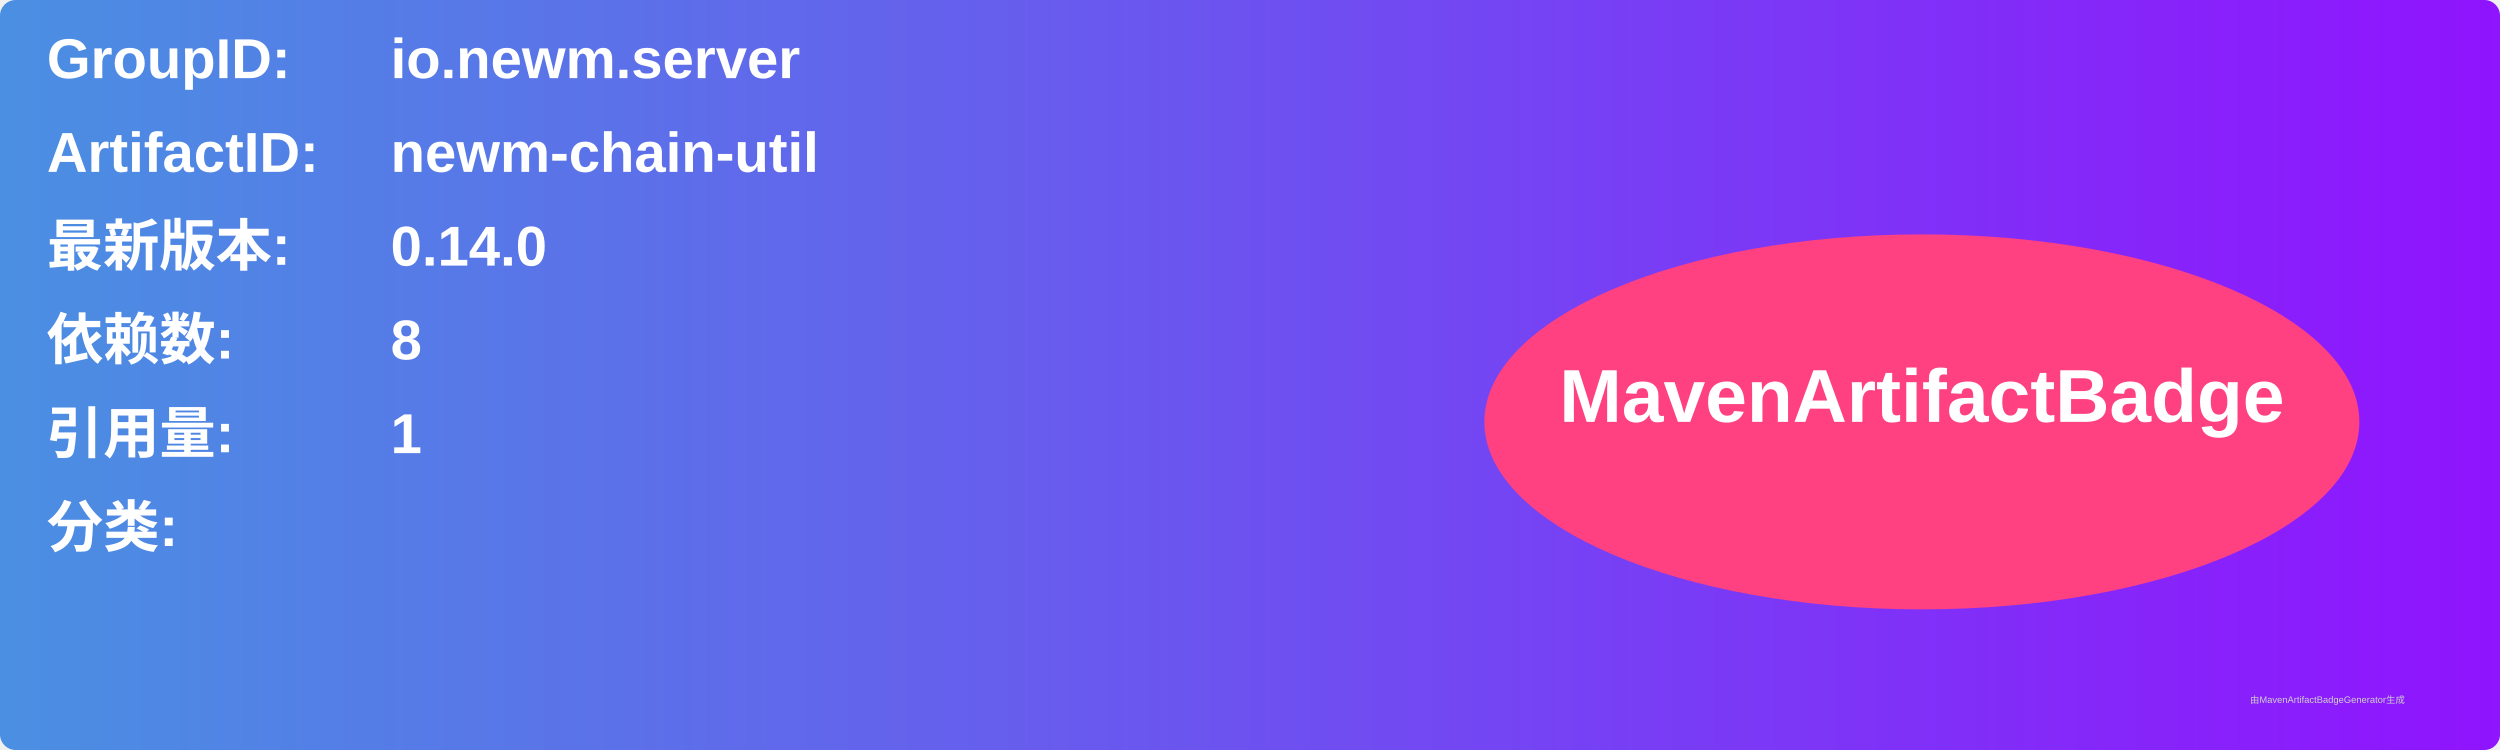
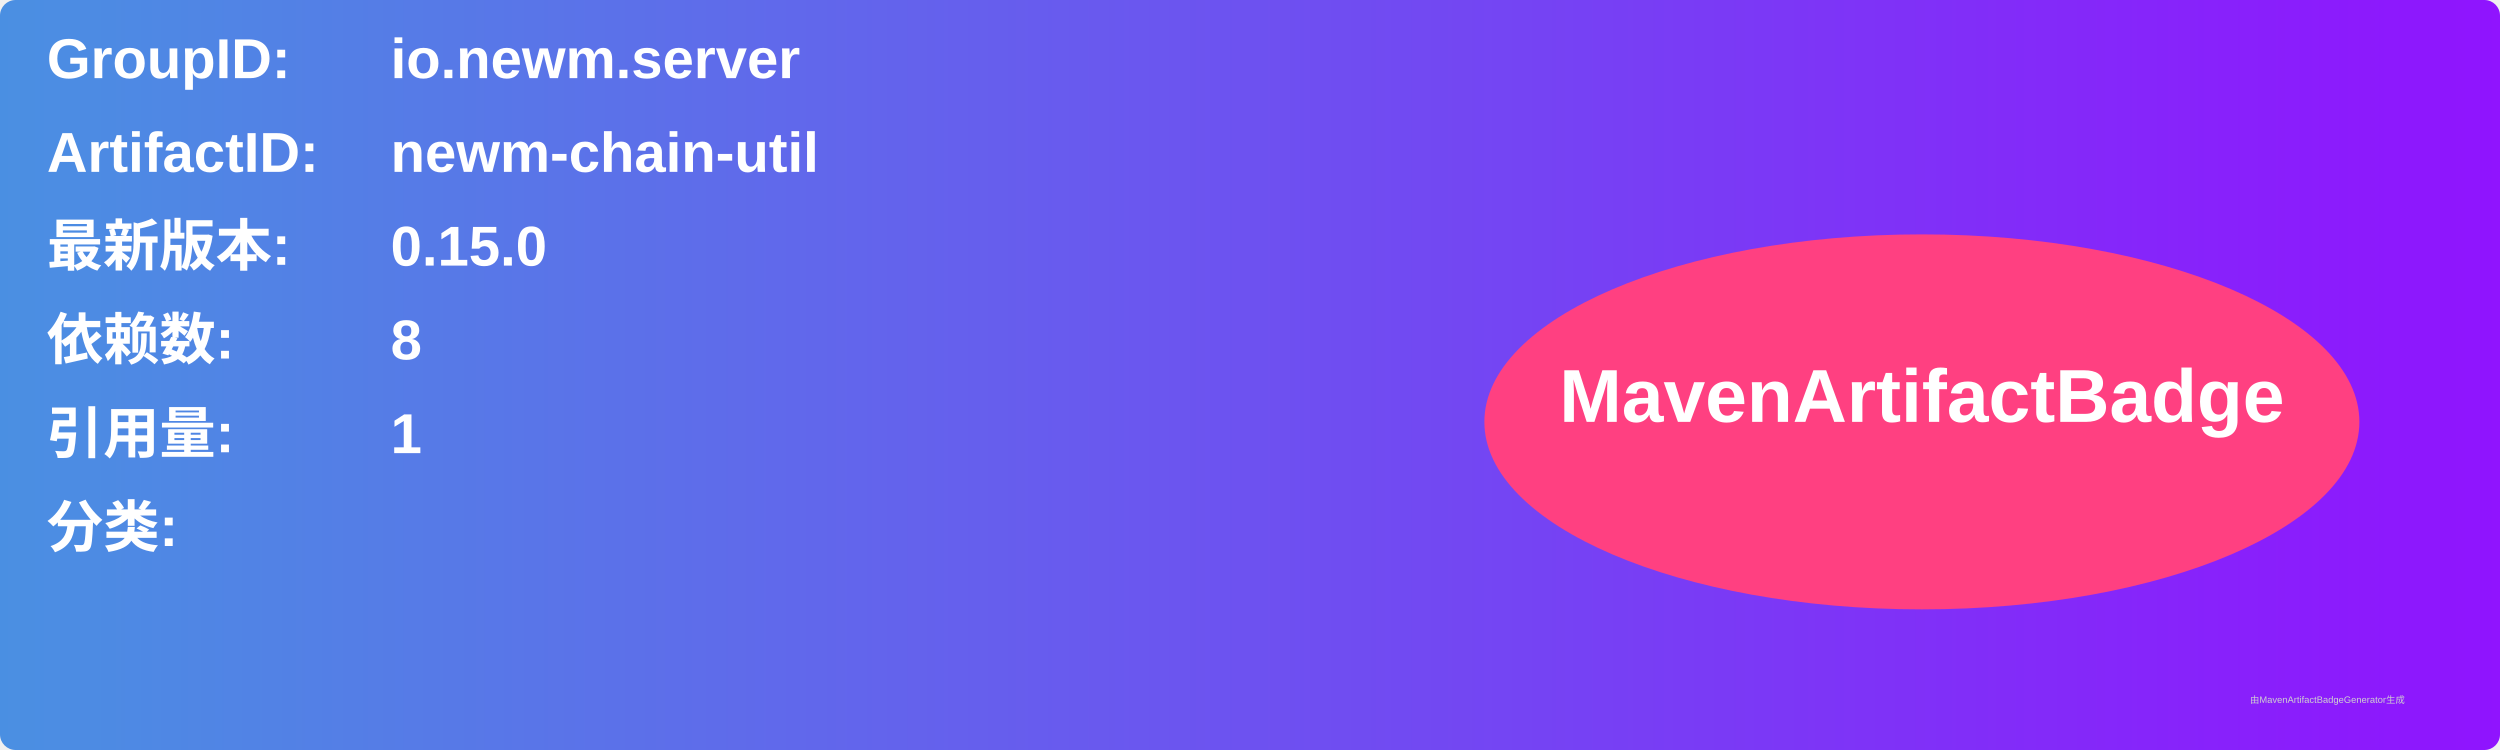
<svg xmlns="http://www.w3.org/2000/svg" width="800" height="240" viewBox="0 0 800 240">
  <linearGradient id="grad" x1="0%" y1="0%" x2="100%" y2="0%">
    <stop offset="0%" stop-color="#4a90e2" />
    <stop offset="100%" stop-color="#9013fe" />
  </linearGradient>
  <rect width="100%" height="100%" rx="5" ry="5" fill="url(#grad)" />
  <g transform="translate(15, 15)">
    <text x="0" y="10" font-family="Arial" font-size="18" fill="white" font-weight="bold" width="260">GroupID:</text>
    <text x="110" y="10" font-family="Arial" font-size="18" fill="white" font-weight="bold" width="460">io.newm.server</text>
    <text x="0" y="40" font-family="Arial" font-size="18" fill="white" font-weight="bold" width="260">ArtifactID:</text>
    <text x="110" y="40" font-family="Arial" font-size="18" fill="white" font-weight="bold" width="460">newm-chain-util</text>
    <text x="0" y="70" font-family="Arial" font-size="18" fill="white" font-weight="bold">最新版本:</text>
    <text x="110" y="70" font-family="Arial" font-size="18" fill="white" font-weight="bold">
-       <tspan font-weight="bold">0.14.0</tspan>
+       <tspan font-weight="bold">0.15.0</tspan>
    </text>
    <text x="0" y="100" font-family="Arial" font-size="18" fill="white" font-weight="bold">依赖数: </text>
    <text x="110" y="100" font-family="Arial" font-size="18" fill="white">
      <tspan font-weight="bold">8</tspan>
    </text>
    <text x="0" y="130" font-family="Arial" font-size="18" fill="white" font-weight="bold">引用量: </text>
    <text x="110" y="130" font-family="Arial" font-size="18" fill="white">
      <tspan font-weight="bold">1</tspan>
    </text>
    <text x="0" y="160" font-family="Arial" font-size="18" fill="white" font-weight="bold">分类:</text>
    <text x="10" y="190" font-family="Arial" font-size="10" fill="white">
      <tspan font-weight="bold" />
    </text>
    <ellipse cx="600" cy="120" rx="140" ry="60" fill="#ff4081" />
    <text x="600" y="120" text-anchor="middle" font-family="Arial" font-size="24" fill="white" font-weight="bold">MavenArtifactBadge</text>
  </g>
  <text x="720" y="225" font-family="Arial" font-size="3" fill="#d0d0d0">由MavenArtifactBadgeGenerator生成</text>
</svg>
